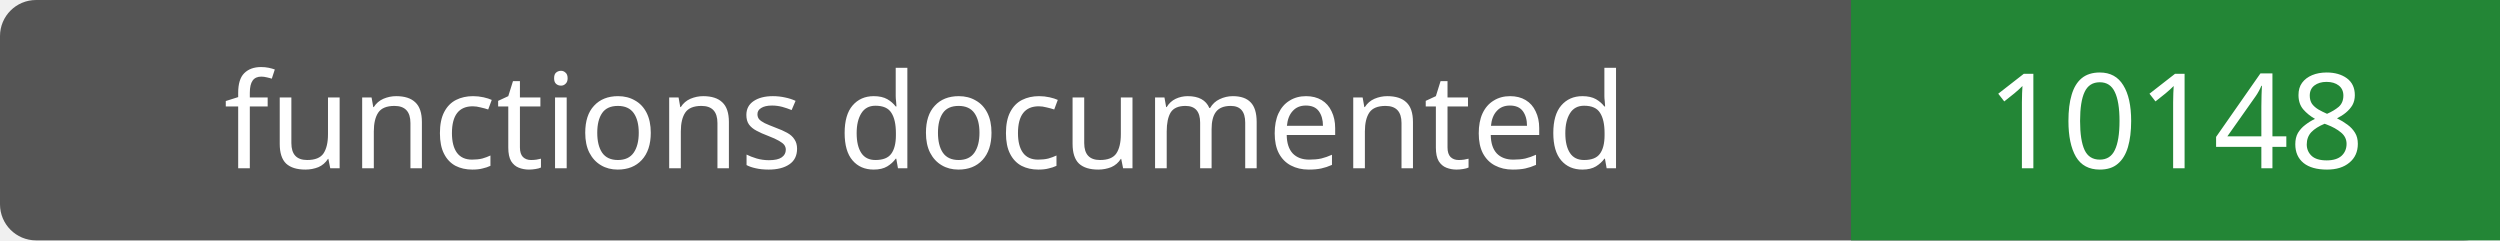
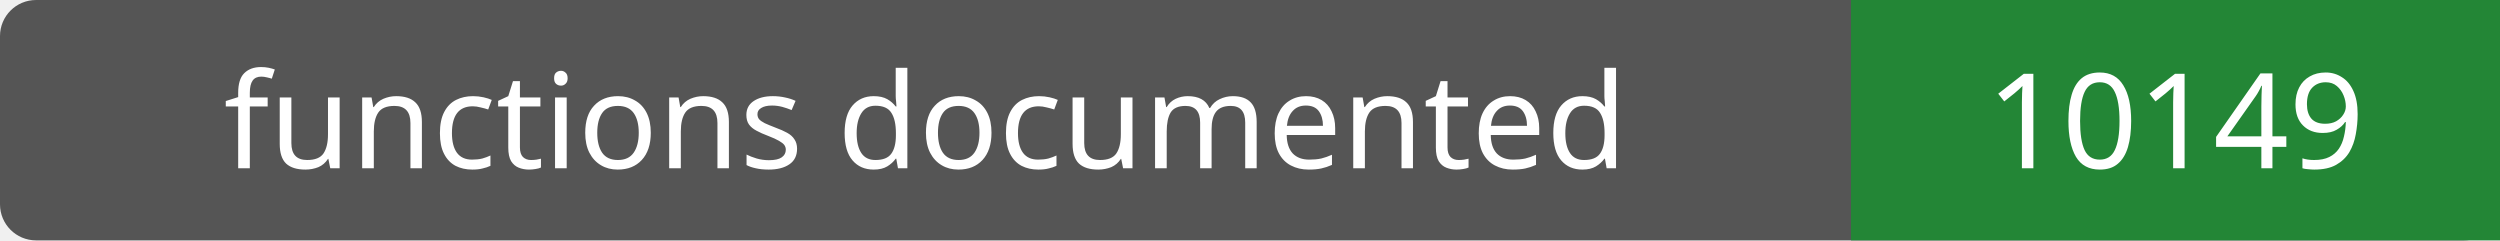
- <svg xmlns="http://www.w3.org/2000/svg" width="208" height="20" role="img" aria-label="functions documented: 10148">
+ <svg xmlns="http://www.w3.org/2000/svg" width="208" height="20" role="img" aria-label="functions documented: 10149">
  <rect width="208" height="20" rx="3" fill="#555" />
  <path fill="#238636" d="M154 0h54v20H154z" />
  <g fill="#fff" text-anchor="middle" font-family="Verdana,sans-serif" font-size="11">
    <text x="77.0" y="14">functions documented</text>
-     <text x="181.0" y="14">10148</text>
+     <text x="181.0" y="14">10149</text>
  </g>
</svg>
